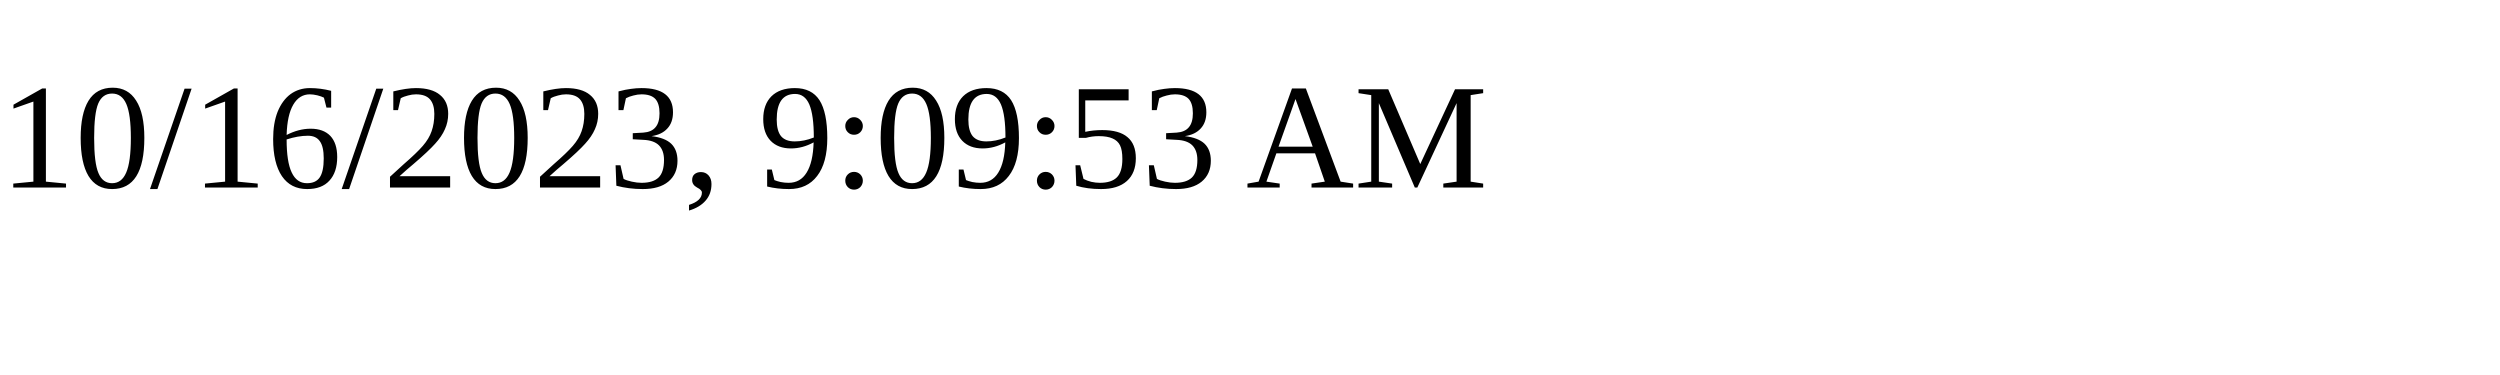
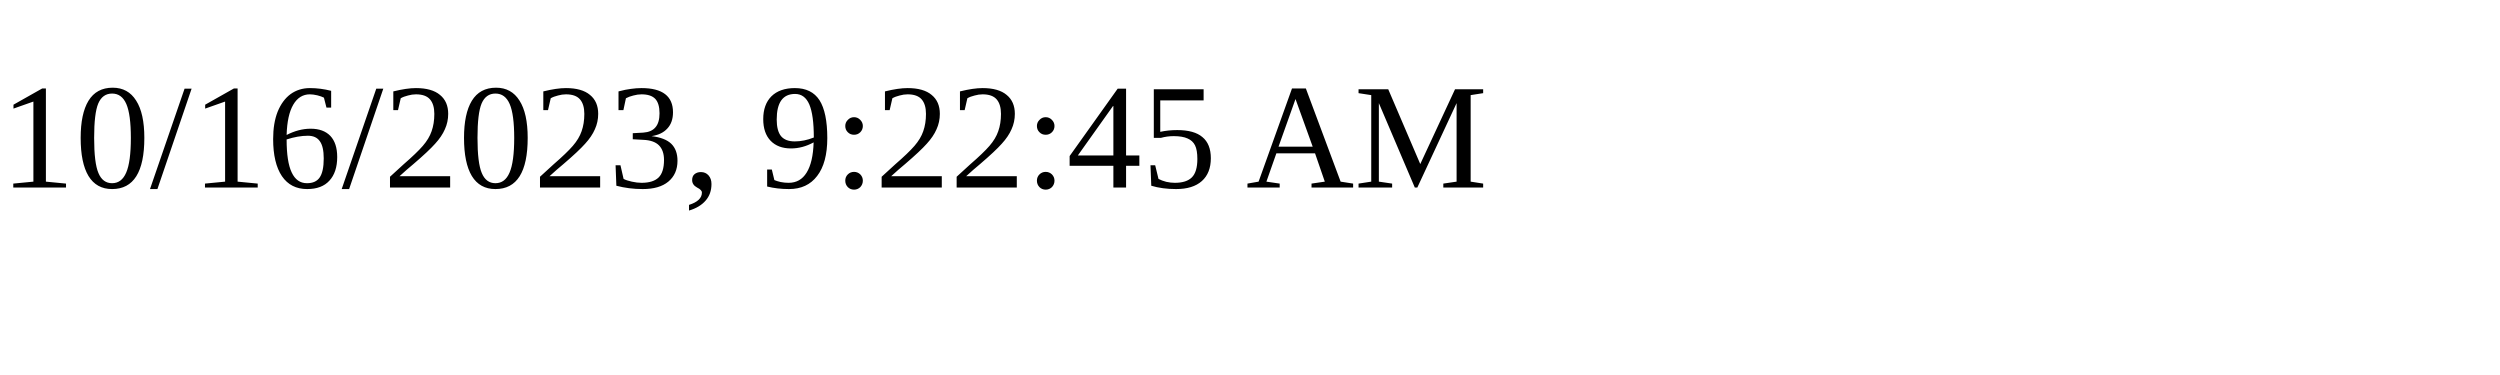
<svg xmlns="http://www.w3.org/2000/svg" height="30" width="200">
-   <text x="0" y="15">10/16/2023, 9:09:53 AM</text>
+   <text x="0" y="15">10/16/2023, 9:22:45 AM</text>
</svg>
